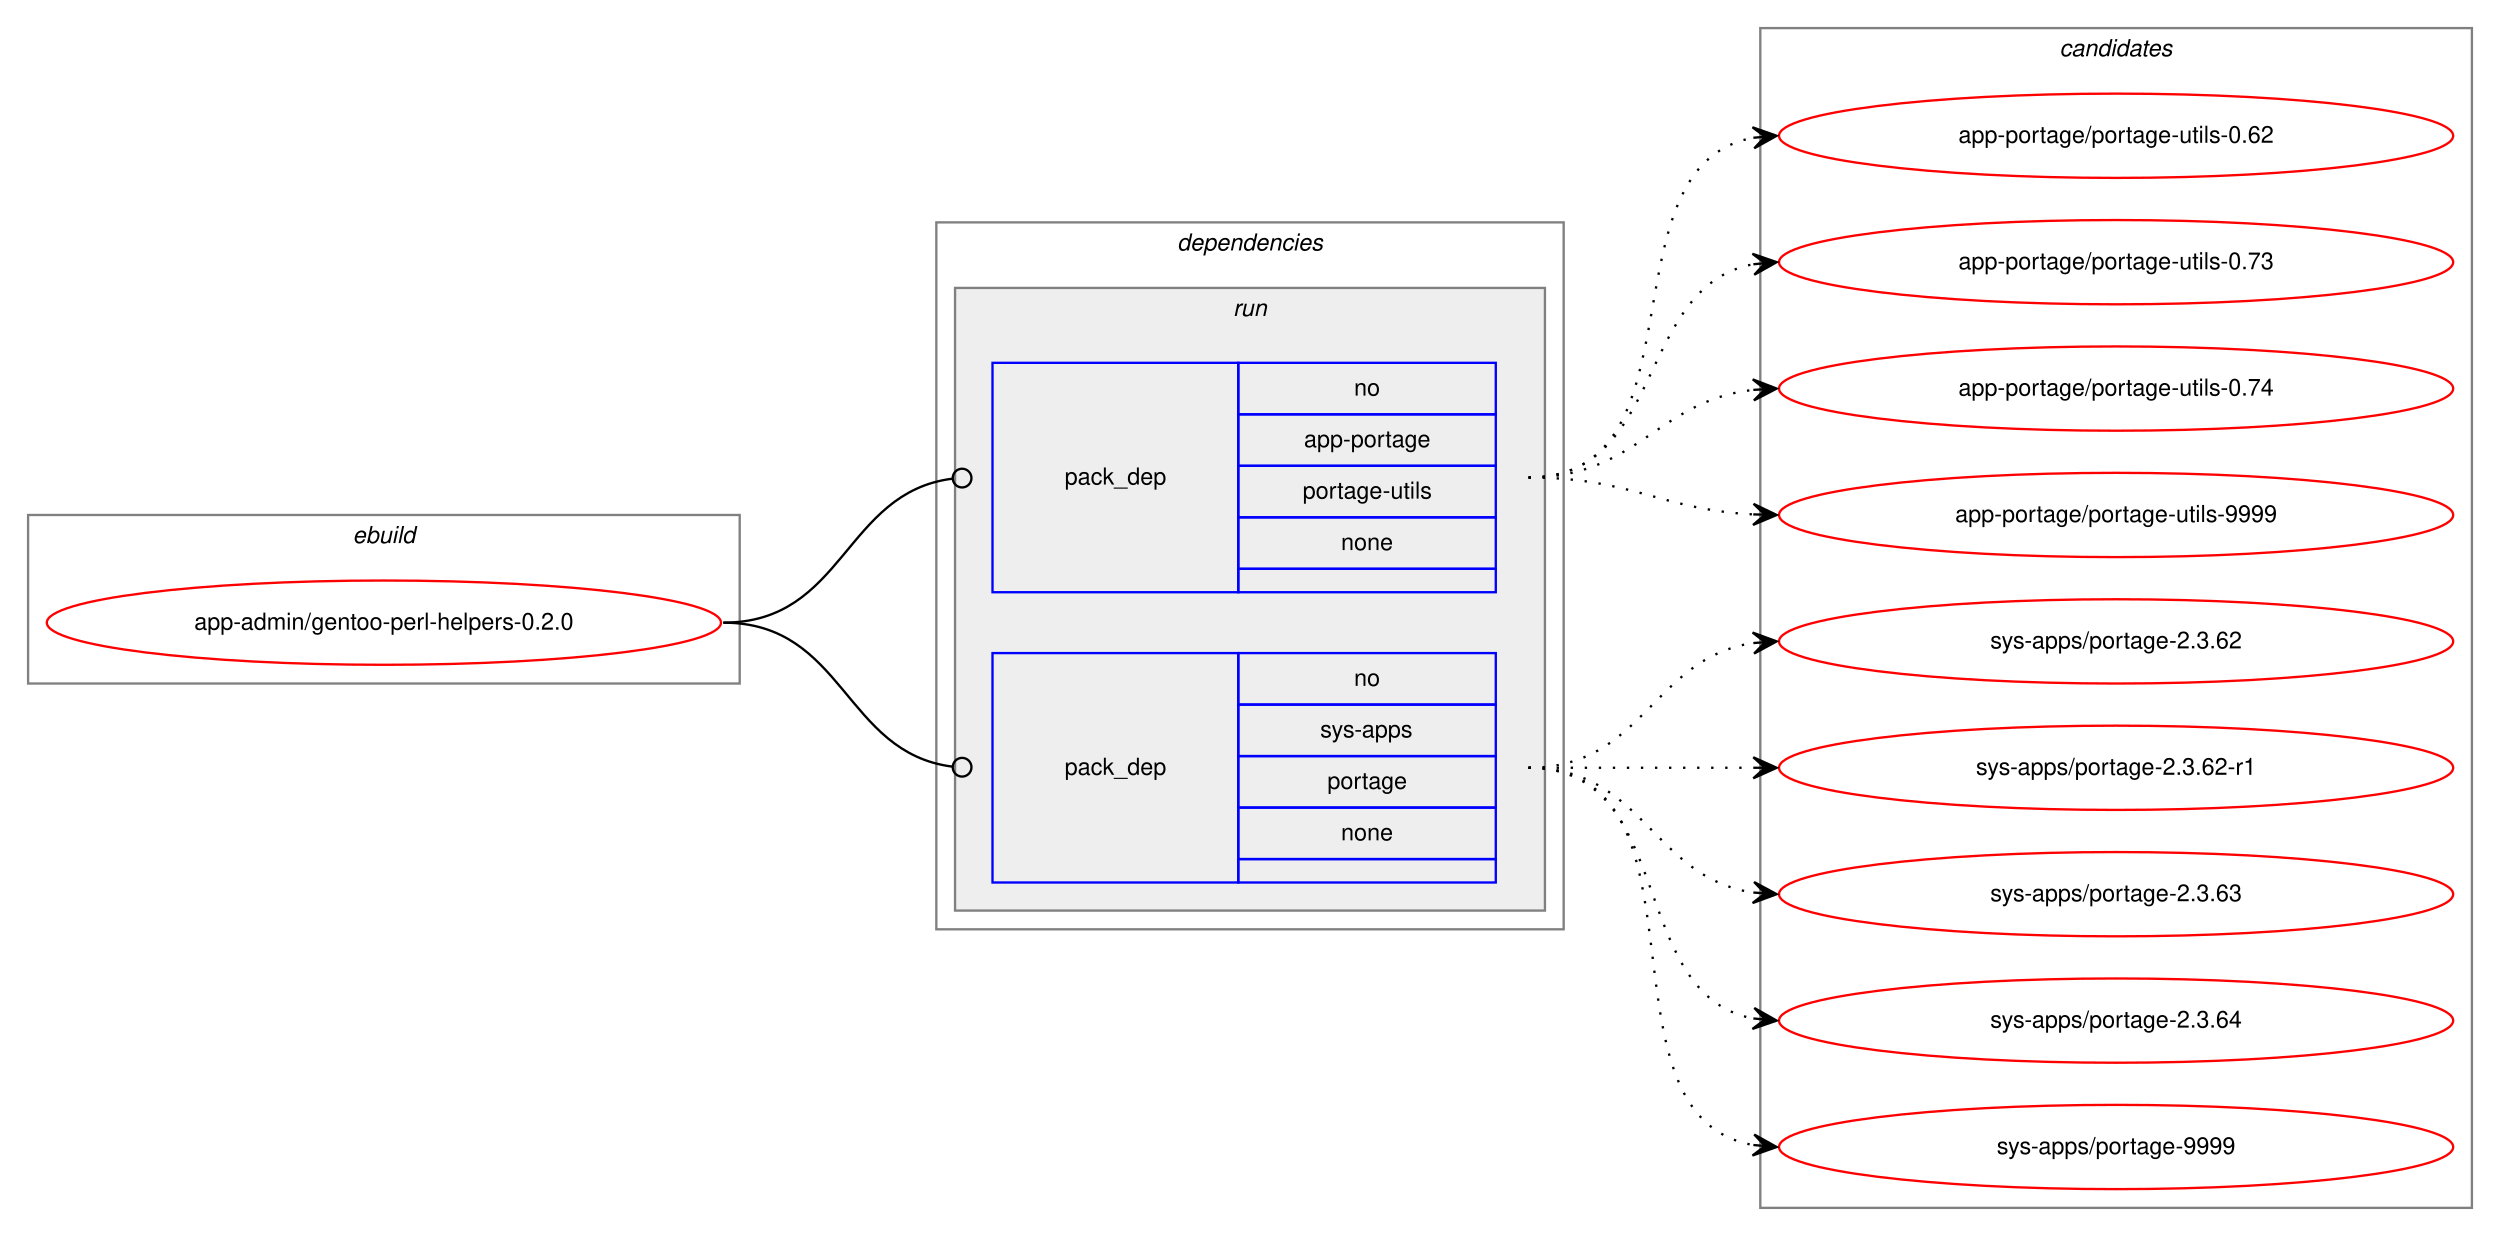
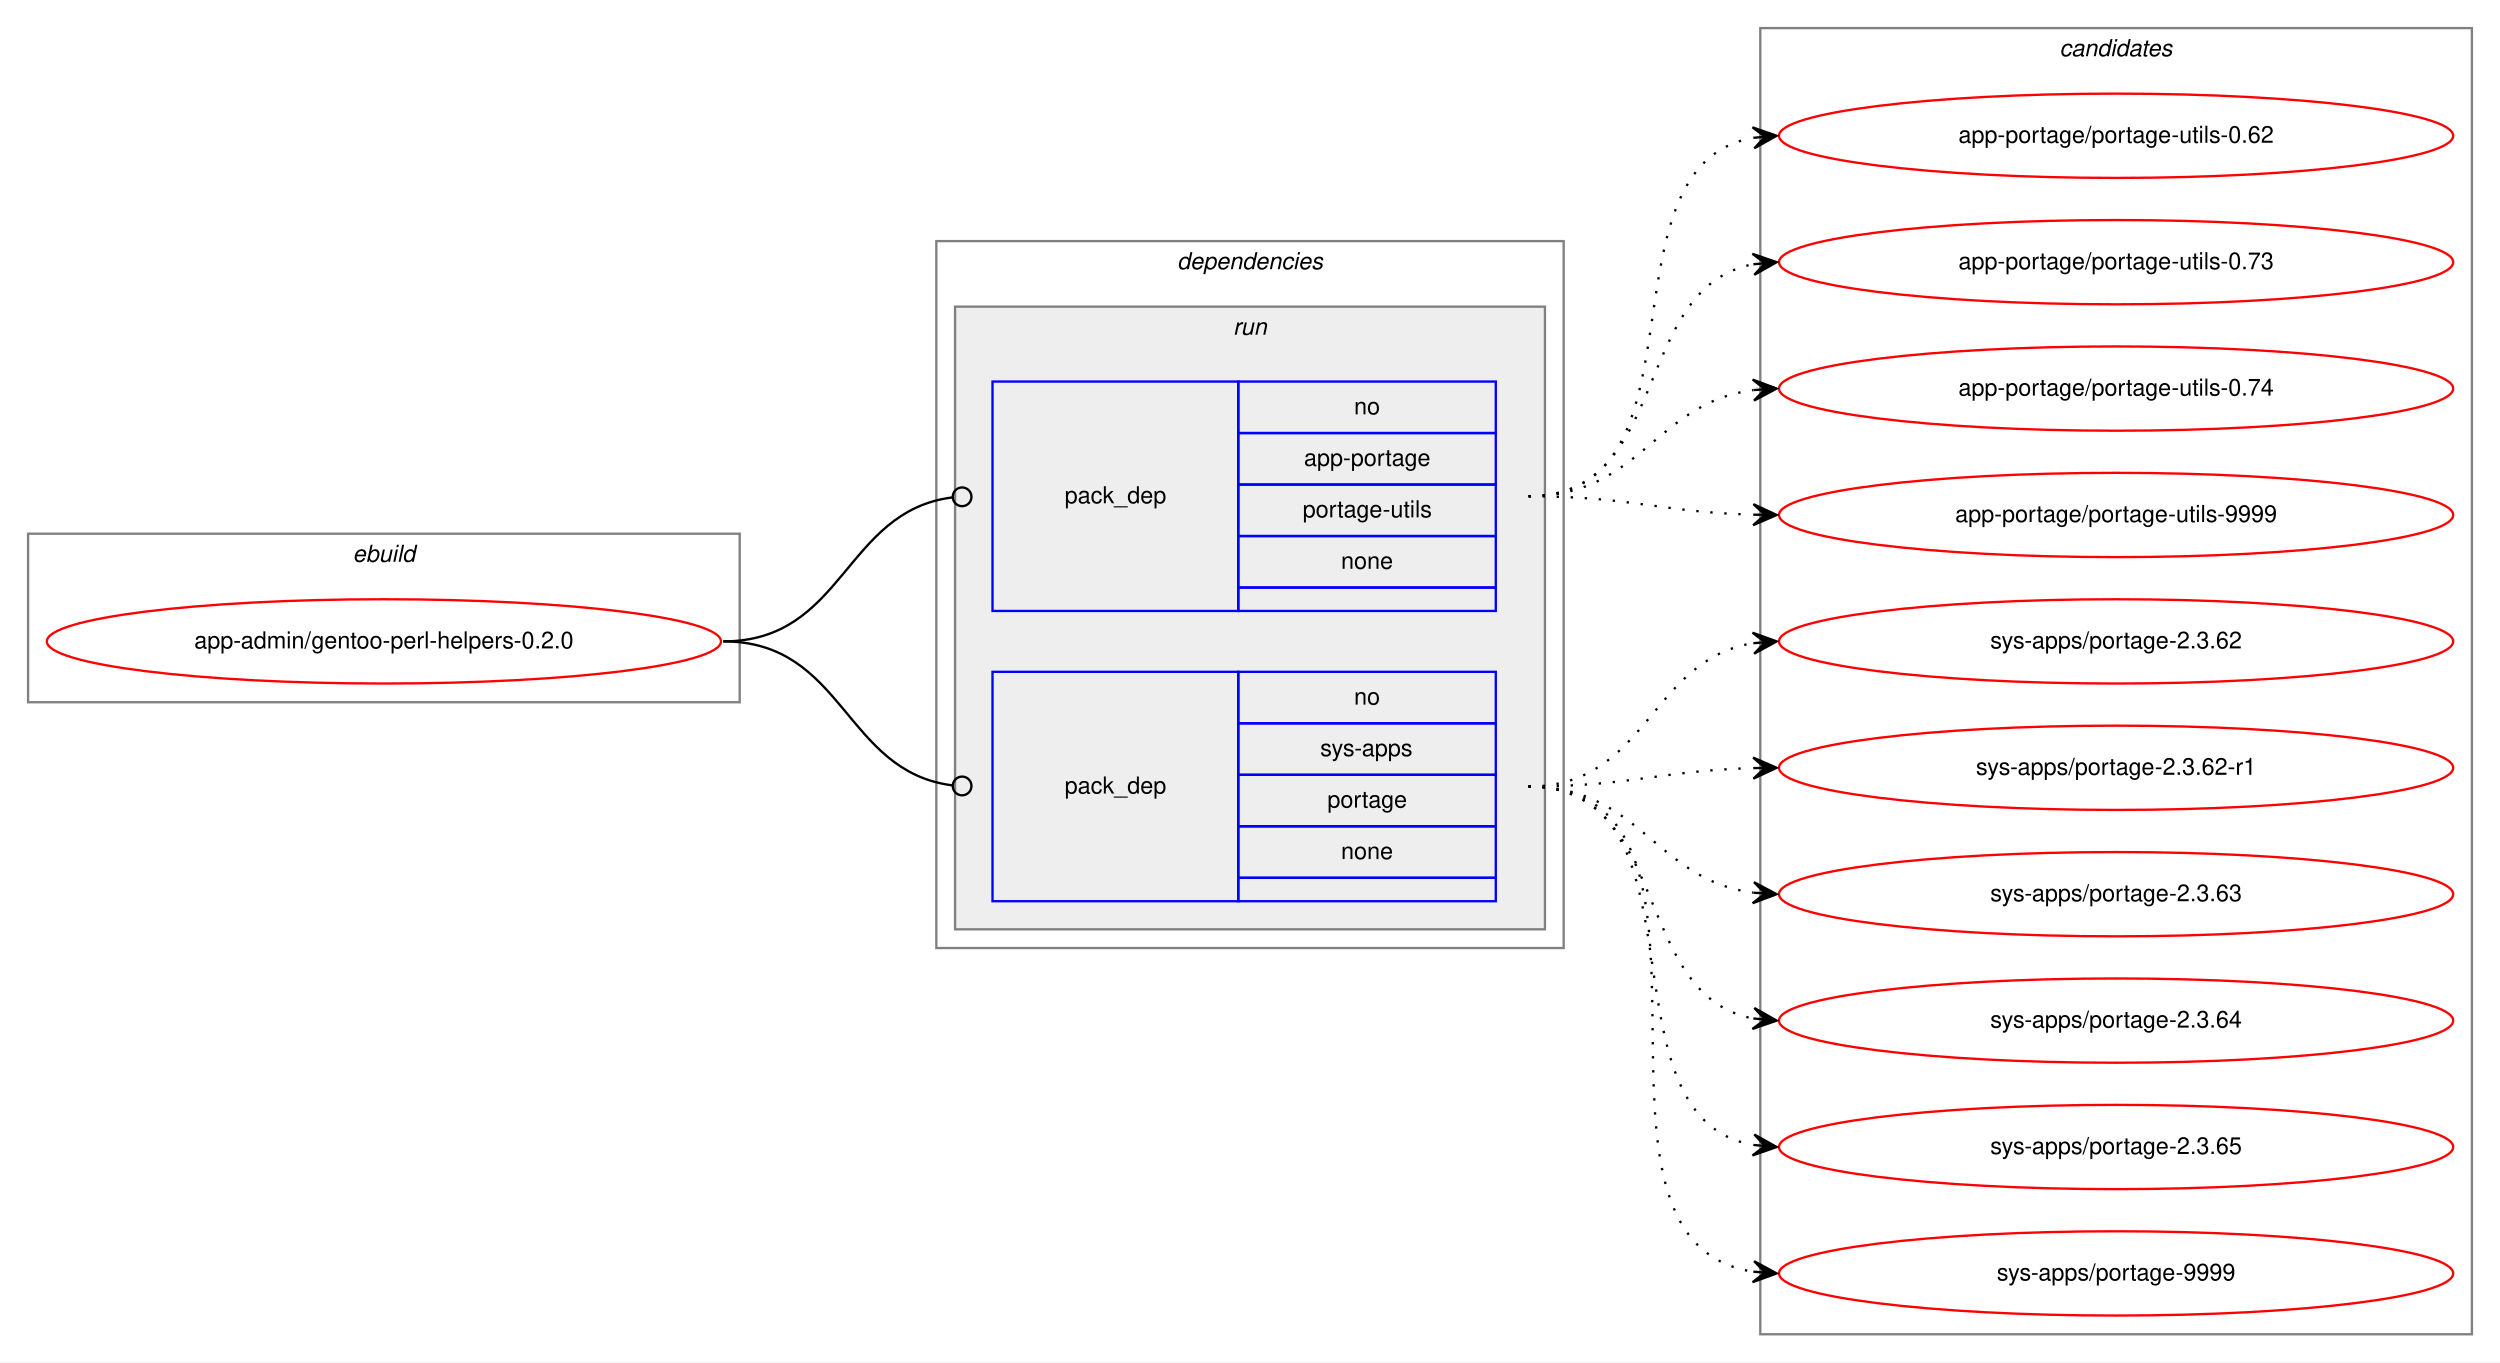
- <svg xmlns="http://www.w3.org/2000/svg" xmlns:xlink="http://www.w3.org/1999/xlink" width="1068pt" height="528pt" viewBox="0.00 0.00 1068.00 528.00">
-   <g id="graph0" class="graph" transform="scale(1 1) rotate(0) translate(4 524)">
-     <polygon fill="white" stroke="transparent" points="-4,4 -4,-524 1064,-524 1064,4 -4,4" />
+ <svg xmlns="http://www.w3.org/2000/svg" xmlns:xlink="http://www.w3.org/1999/xlink" width="1068pt" height="582pt" viewBox="0.00 0.00 1068.00 582.00">
+   <g id="graph0" class="graph" transform="scale(1 1) rotate(0) translate(4 578)">
+     <polygon fill="white" stroke="transparent" points="-4,4 -4,-578 1064,-578 1064,4 -4,4" />
    <g id="clust1" class="cluster">
-       <polygon fill="none" stroke="gray" points="8,-232 8,-304 312,-304 312,-232 8,-232" />
-       <text text-anchor="start" x="146.66" y="-292" font-family="Helvetica,sans-Serif" font-style="italic" font-size="10.00">ebuild</text>
+       <polygon fill="none" stroke="gray" points="8,-278 8,-350 312,-350 312,-278 8,-278" />
+       <text text-anchor="start" x="146.66" y="-338" font-family="Helvetica,sans-Serif" font-style="italic" font-size="10.00">ebuild</text>
    </g>
    <g id="clust2" class="cluster">
-       <polygon fill="none" stroke="gray" points="396,-127 396,-429 664,-429 664,-127 396,-127" />
-       <text text-anchor="start" x="498.88" y="-417" font-family="Helvetica,sans-Serif" font-style="italic" font-size="10.00">dependencies</text>
+       <polygon fill="none" stroke="gray" points="396,-173 396,-475 664,-475 664,-173 396,-173" />
+       <text text-anchor="start" x="498.88" y="-463" font-family="Helvetica,sans-Serif" font-style="italic" font-size="10.00">dependencies</text>
    </g>
    <g id="clust5" class="cluster">
-       <polygon fill="#eeeeee" stroke="gray" points="404,-135 404,-401 656,-401 656,-135 404,-135" />
-       <text text-anchor="start" x="522.78" y="-389" font-family="Helvetica,sans-Serif" font-style="italic" font-size="10.00">run</text>
+       <polygon fill="#eeeeee" stroke="gray" points="404,-181 404,-447 656,-447 656,-181 404,-181" />
+       <text text-anchor="start" x="522.78" y="-435" font-family="Helvetica,sans-Serif" font-style="italic" font-size="10.00">run</text>
    </g>
    <g id="clust8" class="cluster">
-       <polygon fill="none" stroke="gray" points="748,-8 748,-512 1052,-512 1052,-8 748,-8" />
-       <text text-anchor="start" x="875.82" y="-500" font-family="Helvetica,sans-Serif" font-style="italic" font-size="10.00">candidates</text>
+       <polygon fill="none" stroke="gray" points="748,-8 748,-566 1052,-566 1052,-8 748,-8" />
+       <text text-anchor="start" x="875.82" y="-554" font-family="Helvetica,sans-Serif" font-style="italic" font-size="10.00">candidates</text>
    </g>
    <g id="node1" class="node">
      <g id="a_node1">
        <a xlink:href="../app-admin/gentoo-perl-helpers-0.2.0.svg" xlink:title="app-admin/gentoo-perl-helpers-0.2.0">
-           <ellipse fill="none" stroke="red" cx="160" cy="-258" rx="144" ry="18" />
-           <text text-anchor="middle" x="160" y="-255" font-family="Helvetica,sans-Serif" font-size="10.00">app-admin/gentoo-perl-helpers-0.2.0</text>
+           <ellipse fill="none" stroke="red" cx="160" cy="-304" rx="144" ry="18" />
+           <text text-anchor="middle" x="160" y="-301" font-family="Helvetica,sans-Serif" font-size="10.00">app-admin/gentoo-perl-helpers-0.2.0</text>
        </a>
      </g>
    </g>
    <g id="node2" class="node">
-       <polygon fill="none" stroke="blue" points="420,-271 420,-369 525,-369 525,-271 420,-271" />
-       <text text-anchor="start" x="450.82" y="-317" font-family="Helvetica,sans-Serif" font-size="10.00">pack_dep</text>
-       <polygon fill="none" stroke="blue" points="525,-347 525,-369 635,-369 635,-347 525,-347" />
-       <text text-anchor="start" x="574.44" y="-355" font-family="Helvetica,sans-Serif" font-size="10.00">no</text>
-       <polygon fill="none" stroke="blue" points="525,-325 525,-347 635,-347 635,-325 525,-325" />
-       <text text-anchor="start" x="553.05" y="-333" font-family="Helvetica,sans-Serif" font-size="10.00">app-portage</text>
-       <polygon fill="none" stroke="blue" points="525,-303 525,-325 635,-325 635,-303 525,-303" />
-       <text text-anchor="start" x="552.5" y="-311" font-family="Helvetica,sans-Serif" font-size="10.00">portage-utils</text>
-       <polygon fill="none" stroke="blue" points="525,-281 525,-303 635,-303 635,-281 525,-281" />
-       <text text-anchor="start" x="568.88" y="-289" font-family="Helvetica,sans-Serif" font-size="10.00">none</text>
-       <polygon fill="none" stroke="blue" points="525,-271 525,-281 635,-281 635,-271 525,-271" />
+       <polygon fill="none" stroke="blue" points="420,-317 420,-415 525,-415 525,-317 420,-317" />
+       <text text-anchor="start" x="450.82" y="-363" font-family="Helvetica,sans-Serif" font-size="10.00">pack_dep</text>
+       <polygon fill="none" stroke="blue" points="525,-393 525,-415 635,-415 635,-393 525,-393" />
+       <text text-anchor="start" x="574.44" y="-401" font-family="Helvetica,sans-Serif" font-size="10.00">no</text>
+       <polygon fill="none" stroke="blue" points="525,-371 525,-393 635,-393 635,-371 525,-371" />
+       <text text-anchor="start" x="553.05" y="-379" font-family="Helvetica,sans-Serif" font-size="10.00">app-portage</text>
+       <polygon fill="none" stroke="blue" points="525,-349 525,-371 635,-371 635,-349 525,-349" />
+       <text text-anchor="start" x="552.5" y="-357" font-family="Helvetica,sans-Serif" font-size="10.00">portage-utils</text>
+       <polygon fill="none" stroke="blue" points="525,-327 525,-349 635,-349 635,-327 525,-327" />
+       <text text-anchor="start" x="568.88" y="-335" font-family="Helvetica,sans-Serif" font-size="10.00">none</text>
+       <polygon fill="none" stroke="blue" points="525,-317 525,-327 635,-327 635,-317 525,-317" />
    </g>
    <g id="edge1" class="edge">
-       <path fill="none" stroke="black" d="M305,-258C356.7,-258 356.59,-313.63 402.83,-319.5" />
-       <ellipse fill="none" stroke="black" cx="407.01" cy="-319.76" rx="4" ry="4" />
+       <path fill="none" stroke="black" d="M305,-304C356.7,-304 356.59,-359.63 402.83,-365.5" />
+       <ellipse fill="none" stroke="black" cx="407.01" cy="-365.76" rx="4" ry="4" />
    </g>
    <g id="node3" class="node">
-       <polygon fill="none" stroke="blue" points="420,-147 420,-245 525,-245 525,-147 420,-147" />
-       <text text-anchor="start" x="450.82" y="-193" font-family="Helvetica,sans-Serif" font-size="10.00">pack_dep</text>
-       <polygon fill="none" stroke="blue" points="525,-223 525,-245 635,-245 635,-223 525,-223" />
-       <text text-anchor="start" x="574.44" y="-231" font-family="Helvetica,sans-Serif" font-size="10.00">no</text>
-       <polygon fill="none" stroke="blue" points="525,-201 525,-223 635,-223 635,-201 525,-201" />
-       <text text-anchor="start" x="560" y="-209" font-family="Helvetica,sans-Serif" font-size="10.00">sys-apps</text>
-       <polygon fill="none" stroke="blue" points="525,-179 525,-201 635,-201 635,-179 525,-179" />
-       <text text-anchor="start" x="563.05" y="-187" font-family="Helvetica,sans-Serif" font-size="10.00">portage</text>
-       <polygon fill="none" stroke="blue" points="525,-157 525,-179 635,-179 635,-157 525,-157" />
-       <text text-anchor="start" x="568.88" y="-165" font-family="Helvetica,sans-Serif" font-size="10.00">none</text>
-       <polygon fill="none" stroke="blue" points="525,-147 525,-157 635,-157 635,-147 525,-147" />
+       <polygon fill="none" stroke="blue" points="420,-193 420,-291 525,-291 525,-193 420,-193" />
+       <text text-anchor="start" x="450.82" y="-239" font-family="Helvetica,sans-Serif" font-size="10.00">pack_dep</text>
+       <polygon fill="none" stroke="blue" points="525,-269 525,-291 635,-291 635,-269 525,-269" />
+       <text text-anchor="start" x="574.44" y="-277" font-family="Helvetica,sans-Serif" font-size="10.00">no</text>
+       <polygon fill="none" stroke="blue" points="525,-247 525,-269 635,-269 635,-247 525,-247" />
+       <text text-anchor="start" x="560" y="-255" font-family="Helvetica,sans-Serif" font-size="10.00">sys-apps</text>
+       <polygon fill="none" stroke="blue" points="525,-225 525,-247 635,-247 635,-225 525,-225" />
+       <text text-anchor="start" x="563.05" y="-233" font-family="Helvetica,sans-Serif" font-size="10.00">portage</text>
+       <polygon fill="none" stroke="blue" points="525,-203 525,-225 635,-225 635,-203 525,-203" />
+       <text text-anchor="start" x="568.88" y="-211" font-family="Helvetica,sans-Serif" font-size="10.00">none</text>
+       <polygon fill="none" stroke="blue" points="525,-193 525,-203 635,-203 635,-193 525,-193" />
    </g>
    <g id="edge2" class="edge">
-       <path fill="none" stroke="black" d="M305,-258C356.7,-258 356.59,-202.37 402.83,-196.5" />
-       <ellipse fill="none" stroke="black" cx="407.01" cy="-196.24" rx="4" ry="4" />
+       <path fill="none" stroke="black" d="M305,-304C356.7,-304 356.59,-248.37 402.83,-242.5" />
+       <ellipse fill="none" stroke="black" cx="407.01" cy="-242.24" rx="4" ry="4" />
    </g>
    <g id="node4" class="node">
      <g id="a_node4">
        <a xlink:href="../app-portage/portage-utils-0.62.svg" xlink:title="app-portage/portage-utils-0.62">
-           <ellipse fill="none" stroke="red" cx="900" cy="-466" rx="144" ry="18" />
-           <text text-anchor="middle" x="900" y="-463" font-family="Helvetica,sans-Serif" font-size="10.00">app-portage/portage-utils-0.62</text>
+           <ellipse fill="none" stroke="red" cx="900" cy="-520" rx="144" ry="18" />
+           <text text-anchor="middle" x="900" y="-517" font-family="Helvetica,sans-Serif" font-size="10.00">app-portage/portage-utils-0.62</text>
        </a>
      </g>
    </g>
    <g id="edge3" class="edge">
-       <path fill="none" stroke="black" stroke-dasharray="1,5" d="M649,-320C725.59,-320 679.43,-453.18 744.98,-465.14" />
-       <polygon fill="black" stroke="black" points="755,-466 744.65,-469.63 750.02,-465.57 745.04,-465.15 745.04,-465.15 745.04,-465.15 750.02,-465.57 745.42,-460.66 755,-466 755,-466" />
+       <path fill="none" stroke="black" stroke-dasharray="1,5" d="M649,-366C728.36,-366 677.03,-506.47 744.64,-519.1" />
+       <polygon fill="black" stroke="black" points="755,-520 744.65,-523.61 750.02,-519.56 745.04,-519.13 745.04,-519.13 745.04,-519.13 750.02,-519.56 745.43,-514.65 755,-520 755,-520" />
    </g>
    <g id="node5" class="node">
      <g id="a_node5">
        <a xlink:href="../app-portage/portage-utils-0.73.svg" xlink:title="app-portage/portage-utils-0.73">
-           <ellipse fill="none" stroke="red" cx="900" cy="-412" rx="144" ry="18" />
-           <text text-anchor="middle" x="900" y="-409" font-family="Helvetica,sans-Serif" font-size="10.00">app-portage/portage-utils-0.73</text>
+           <ellipse fill="none" stroke="red" cx="900" cy="-466" rx="144" ry="18" />
+           <text text-anchor="middle" x="900" y="-463" font-family="Helvetica,sans-Serif" font-size="10.00">app-portage/portage-utils-0.73</text>
        </a>
      </g>
    </g>
    <g id="edge4" class="edge">
-       <path fill="none" stroke="black" stroke-dasharray="1,5" d="M649,-320C707.73,-320 694.54,-401.53 744.84,-411.09" />
-       <polygon fill="black" stroke="black" points="755,-412 744.64,-415.59 750.02,-411.55 745.04,-411.11 745.04,-411.11 745.04,-411.11 750.02,-411.55 745.44,-406.63 755,-412 755,-412" />
+       <path fill="none" stroke="black" stroke-dasharray="1,5" d="M649,-366C710.1,-366 692.62,-454.99 744.81,-465.07" />
+       <polygon fill="black" stroke="black" points="755,-466 744.63,-469.58 750.02,-465.55 745.04,-465.09 745.04,-465.09 745.04,-465.09 750.02,-465.55 745.45,-460.61 755,-466 755,-466" />
    </g>
    <g id="node6" class="node">
      <g id="a_node6">
        <a xlink:href="../app-portage/portage-utils-0.74.svg" xlink:title="app-portage/portage-utils-0.74">
-           <ellipse fill="none" stroke="red" cx="900" cy="-358" rx="144" ry="18" />
-           <text text-anchor="middle" x="900" y="-355" font-family="Helvetica,sans-Serif" font-size="10.00">app-portage/portage-utils-0.74</text>
+           <ellipse fill="none" stroke="red" cx="900" cy="-412" rx="144" ry="18" />
+           <text text-anchor="middle" x="900" y="-409" font-family="Helvetica,sans-Serif" font-size="10.00">app-portage/portage-utils-0.74</text>
        </a>
      </g>
    </g>
    <g id="edge5" class="edge">
-       <path fill="none" stroke="black" stroke-dasharray="1,5" d="M649,-320C695.43,-320 703.87,-352.71 744.81,-357.43" />
-       <polygon fill="black" stroke="black" points="755,-358 744.77,-361.94 750.01,-357.72 745.02,-357.44 745.02,-357.44 745.02,-357.44 750.01,-357.72 745.27,-352.95 755,-358 755,-358" />
+       <path fill="none" stroke="black" stroke-dasharray="1,5" d="M649,-366C696.74,-366 702.94,-405.76 744.85,-411.35" />
+       <polygon fill="black" stroke="black" points="755,-412 744.73,-415.85 750.01,-411.68 745.02,-411.36 745.02,-411.36 745.02,-411.36 750.01,-411.68 745.31,-406.87 755,-412 755,-412" />
    </g>
    <g id="node7" class="node">
      <g id="a_node7">
        <a xlink:href="../app-portage/portage-utils-9999.svg" xlink:title="app-portage/portage-utils-9999">
-           <ellipse fill="none" stroke="red" cx="900" cy="-304" rx="144" ry="18" />
-           <text text-anchor="middle" x="900" y="-301" font-family="Helvetica,sans-Serif" font-size="10.00">app-portage/portage-utils-9999</text>
+           <ellipse fill="none" stroke="red" cx="900" cy="-358" rx="144" ry="18" />
+           <text text-anchor="middle" x="900" y="-355" font-family="Helvetica,sans-Serif" font-size="10.00">app-portage/portage-utils-9999</text>
        </a>
      </g>
    </g>
    <g id="edge6" class="edge">
-       <path fill="none" stroke="black" stroke-dasharray="1,5" d="M649,-320C693.11,-320 705.56,-306.29 744.97,-304.25" />
-       <polygon fill="black" stroke="black" points="755,-304 745.12,-308.75 750,-304.13 745,-304.25 745,-304.25 745,-304.25 750,-304.13 744.89,-299.75 755,-304 755,-304" />
+       <path fill="none" stroke="black" stroke-dasharray="1,5" d="M649,-366C692.55,-366 705.74,-359.2 744.55,-358.14" />
+       <polygon fill="black" stroke="black" points="755,-358 745.06,-362.63 750,-358.07 745,-358.13 745,-358.13 745,-358.13 750,-358.07 744.94,-353.63 755,-358 755,-358" />
    </g>
    <g id="node8" class="node">
      <g id="a_node8">
        <a xlink:href="../sys-apps/portage-2.3.62.svg" xlink:title="sys-apps/portage-2.3.62">
-           <ellipse fill="none" stroke="red" cx="900" cy="-250" rx="144" ry="18" />
-           <text text-anchor="middle" x="900" y="-247" font-family="Helvetica,sans-Serif" font-size="10.00">sys-apps/portage-2.3.62</text>
+           <ellipse fill="none" stroke="red" cx="900" cy="-304" rx="144" ry="18" />
+           <text text-anchor="middle" x="900" y="-301" font-family="Helvetica,sans-Serif" font-size="10.00">sys-apps/portage-2.3.62</text>
        </a>
      </g>
    </g>
    <g id="edge7" class="edge">
-       <path fill="none" stroke="black" stroke-dasharray="1,5" d="M649,-196C698.26,-196 701.85,-242.87 744.86,-249.28" />
-       <polygon fill="black" stroke="black" points="755,-250 744.71,-253.78 750.01,-249.64 745.03,-249.29 745.03,-249.29 745.03,-249.29 750.01,-249.64 745.35,-244.8 755,-250 755,-250" />
+       <path fill="none" stroke="black" stroke-dasharray="1,5" d="M649,-242C699.95,-242 700.59,-296.04 744.86,-303.22" />
+       <polygon fill="black" stroke="black" points="755,-304 744.68,-307.72 750.01,-303.61 745.03,-303.23 745.03,-303.23 745.03,-303.23 750.01,-303.61 745.38,-298.74 755,-304 755,-304" />
    </g>
    <g id="node9" class="node">
      <g id="a_node9">
        <a xlink:href="../sys-apps/portage-2.3.62-r1.svg" xlink:title="sys-apps/portage-2.3.62-r1">
-           <ellipse fill="none" stroke="red" cx="900" cy="-196" rx="144" ry="18" />
-           <text text-anchor="middle" x="900" y="-193" font-family="Helvetica,sans-Serif" font-size="10.00">sys-apps/portage-2.3.62-r1</text>
+           <ellipse fill="none" stroke="red" cx="900" cy="-250" rx="144" ry="18" />
+           <text text-anchor="middle" x="900" y="-247" font-family="Helvetica,sans-Serif" font-size="10.00">sys-apps/portage-2.3.62-r1</text>
        </a>
      </g>
    </g>
    <g id="edge8" class="edge">
-       <path fill="none" stroke="black" stroke-dasharray="1,5" d="M649,-196C692.43,-196 705.83,-196 744.57,-196" />
-       <polygon fill="black" stroke="black" points="755,-196 745,-200.5 750,-196 745,-196 745,-196 745,-196 750,-196 745,-191.5 755,-196 755,-196" />
+       <path fill="none" stroke="black" stroke-dasharray="1,5" d="M649,-242C692.55,-242 705.74,-248.8 744.55,-249.86" />
+       <polygon fill="black" stroke="black" points="755,-250 744.94,-254.37 750,-249.93 745,-249.87 745,-249.87 745,-249.87 750,-249.93 745.06,-245.37 755,-250 755,-250" />
    </g>
    <g id="node10" class="node">
      <g id="a_node10">
        <a xlink:href="../sys-apps/portage-2.3.63.svg" xlink:title="sys-apps/portage-2.3.63">
-           <ellipse fill="none" stroke="red" cx="900" cy="-142" rx="144" ry="18" />
-           <text text-anchor="middle" x="900" y="-139" font-family="Helvetica,sans-Serif" font-size="10.00">sys-apps/portage-2.3.63</text>
+           <ellipse fill="none" stroke="red" cx="900" cy="-196" rx="144" ry="18" />
+           <text text-anchor="middle" x="900" y="-193" font-family="Helvetica,sans-Serif" font-size="10.00">sys-apps/portage-2.3.63</text>
        </a>
      </g>
    </g>
    <g id="edge9" class="edge">
-       <path fill="none" stroke="black" stroke-dasharray="1,5" d="M649,-196C698.26,-196 701.85,-149.13 744.86,-142.72" />
-       <polygon fill="black" stroke="black" points="755,-142 745.35,-147.2 750.01,-142.36 745.03,-142.71 745.03,-142.71 745.03,-142.71 750.01,-142.36 744.71,-138.22 755,-142 755,-142" />
+       <path fill="none" stroke="black" stroke-dasharray="1,5" d="M649,-242C696.74,-242 702.94,-202.24 744.85,-196.65" />
+       <polygon fill="black" stroke="black" points="755,-196 745.31,-201.13 750.01,-196.32 745.02,-196.64 745.02,-196.64 745.02,-196.64 750.01,-196.32 744.73,-192.15 755,-196 755,-196" />
    </g>
    <g id="node11" class="node">
      <g id="a_node11">
        <a xlink:href="../sys-apps/portage-2.3.64.svg" xlink:title="sys-apps/portage-2.3.64">
-           <ellipse fill="none" stroke="red" cx="900" cy="-88" rx="144" ry="18" />
-           <text text-anchor="middle" x="900" y="-85" font-family="Helvetica,sans-Serif" font-size="10.00">sys-apps/portage-2.3.64</text>
+           <ellipse fill="none" stroke="red" cx="900" cy="-142" rx="144" ry="18" />
+           <text text-anchor="middle" x="900" y="-139" font-family="Helvetica,sans-Serif" font-size="10.00">sys-apps/portage-2.3.64</text>
        </a>
      </g>
    </g>
    <g id="edge10" class="edge">
-       <path fill="none" stroke="black" stroke-dasharray="1,5" d="M649,-196C712.58,-196 690.58,-99.49 744.79,-88.93" />
-       <polygon fill="black" stroke="black" points="755,-88 745.45,-93.39 750.02,-88.46 745.04,-88.91 745.04,-88.91 745.04,-88.91 750.02,-88.46 744.63,-84.43 755,-88 755,-88" />
+       <path fill="none" stroke="black" stroke-dasharray="1,5" d="M649,-242C710.1,-242 692.62,-153.01 744.81,-142.93" />
+       <polygon fill="black" stroke="black" points="755,-142 745.45,-147.39 750.02,-142.45 745.04,-142.91 745.04,-142.91 745.04,-142.91 750.02,-142.45 744.63,-138.42 755,-142 755,-142" />
    </g>
    <g id="node12" class="node">
      <g id="a_node12">
+         <a xlink:href="../sys-apps/portage-2.3.65.svg" xlink:title="sys-apps/portage-2.3.65">
+           <ellipse fill="none" stroke="red" cx="900" cy="-88" rx="144" ry="18" />
+           <text text-anchor="middle" x="900" y="-85" font-family="Helvetica,sans-Serif" font-size="10.00">sys-apps/portage-2.3.65</text>
+         </a>
+       </g>
+     </g>
+     <g id="edge11" class="edge">
+       <path fill="none" stroke="black" stroke-dasharray="1,5" d="M649,-242C728.36,-242 677.03,-101.53 744.64,-88.9" />
+       <polygon fill="black" stroke="black" points="755,-88 745.43,-93.35 750.02,-88.44 745.04,-88.87 745.04,-88.87 745.04,-88.87 750.02,-88.44 744.65,-84.39 755,-88 755,-88" />
+     </g>
+     <g id="node13" class="node">
+       <g id="a_node13">
        <a xlink:href="../sys-apps/portage-9999.svg" xlink:title="sys-apps/portage-9999">
          <ellipse fill="none" stroke="red" cx="900" cy="-34" rx="144" ry="18" />
          <text text-anchor="middle" x="900" y="-31" font-family="Helvetica,sans-Serif" font-size="10.00">sys-apps/portage-9999</text>
        </a>
      </g>
    </g>
-     <g id="edge11" class="edge">
-       <path fill="none" stroke="black" stroke-dasharray="1,5" d="M649,-196C731.35,-196 674.36,-47.62 744.73,-34.87" />
-       <polygon fill="black" stroke="black" points="755,-34 745.42,-39.33 750.02,-34.42 745.04,-34.85 745.04,-34.85 745.04,-34.85 750.02,-34.42 744.66,-30.36 755,-34 755,-34" />
+     <g id="edge12" class="edge">
+       <path fill="none" stroke="black" stroke-dasharray="1,5" d="M649,-242C749.11,-242 658.13,-48.37 744.8,-34.75" />
+       <polygon fill="black" stroke="black" points="755,-34 745.36,-39.22 750.01,-34.37 745.03,-34.74 745.03,-34.74 745.03,-34.74 750.01,-34.37 744.7,-30.25 755,-34 755,-34" />
    </g>
  </g>
</svg>
